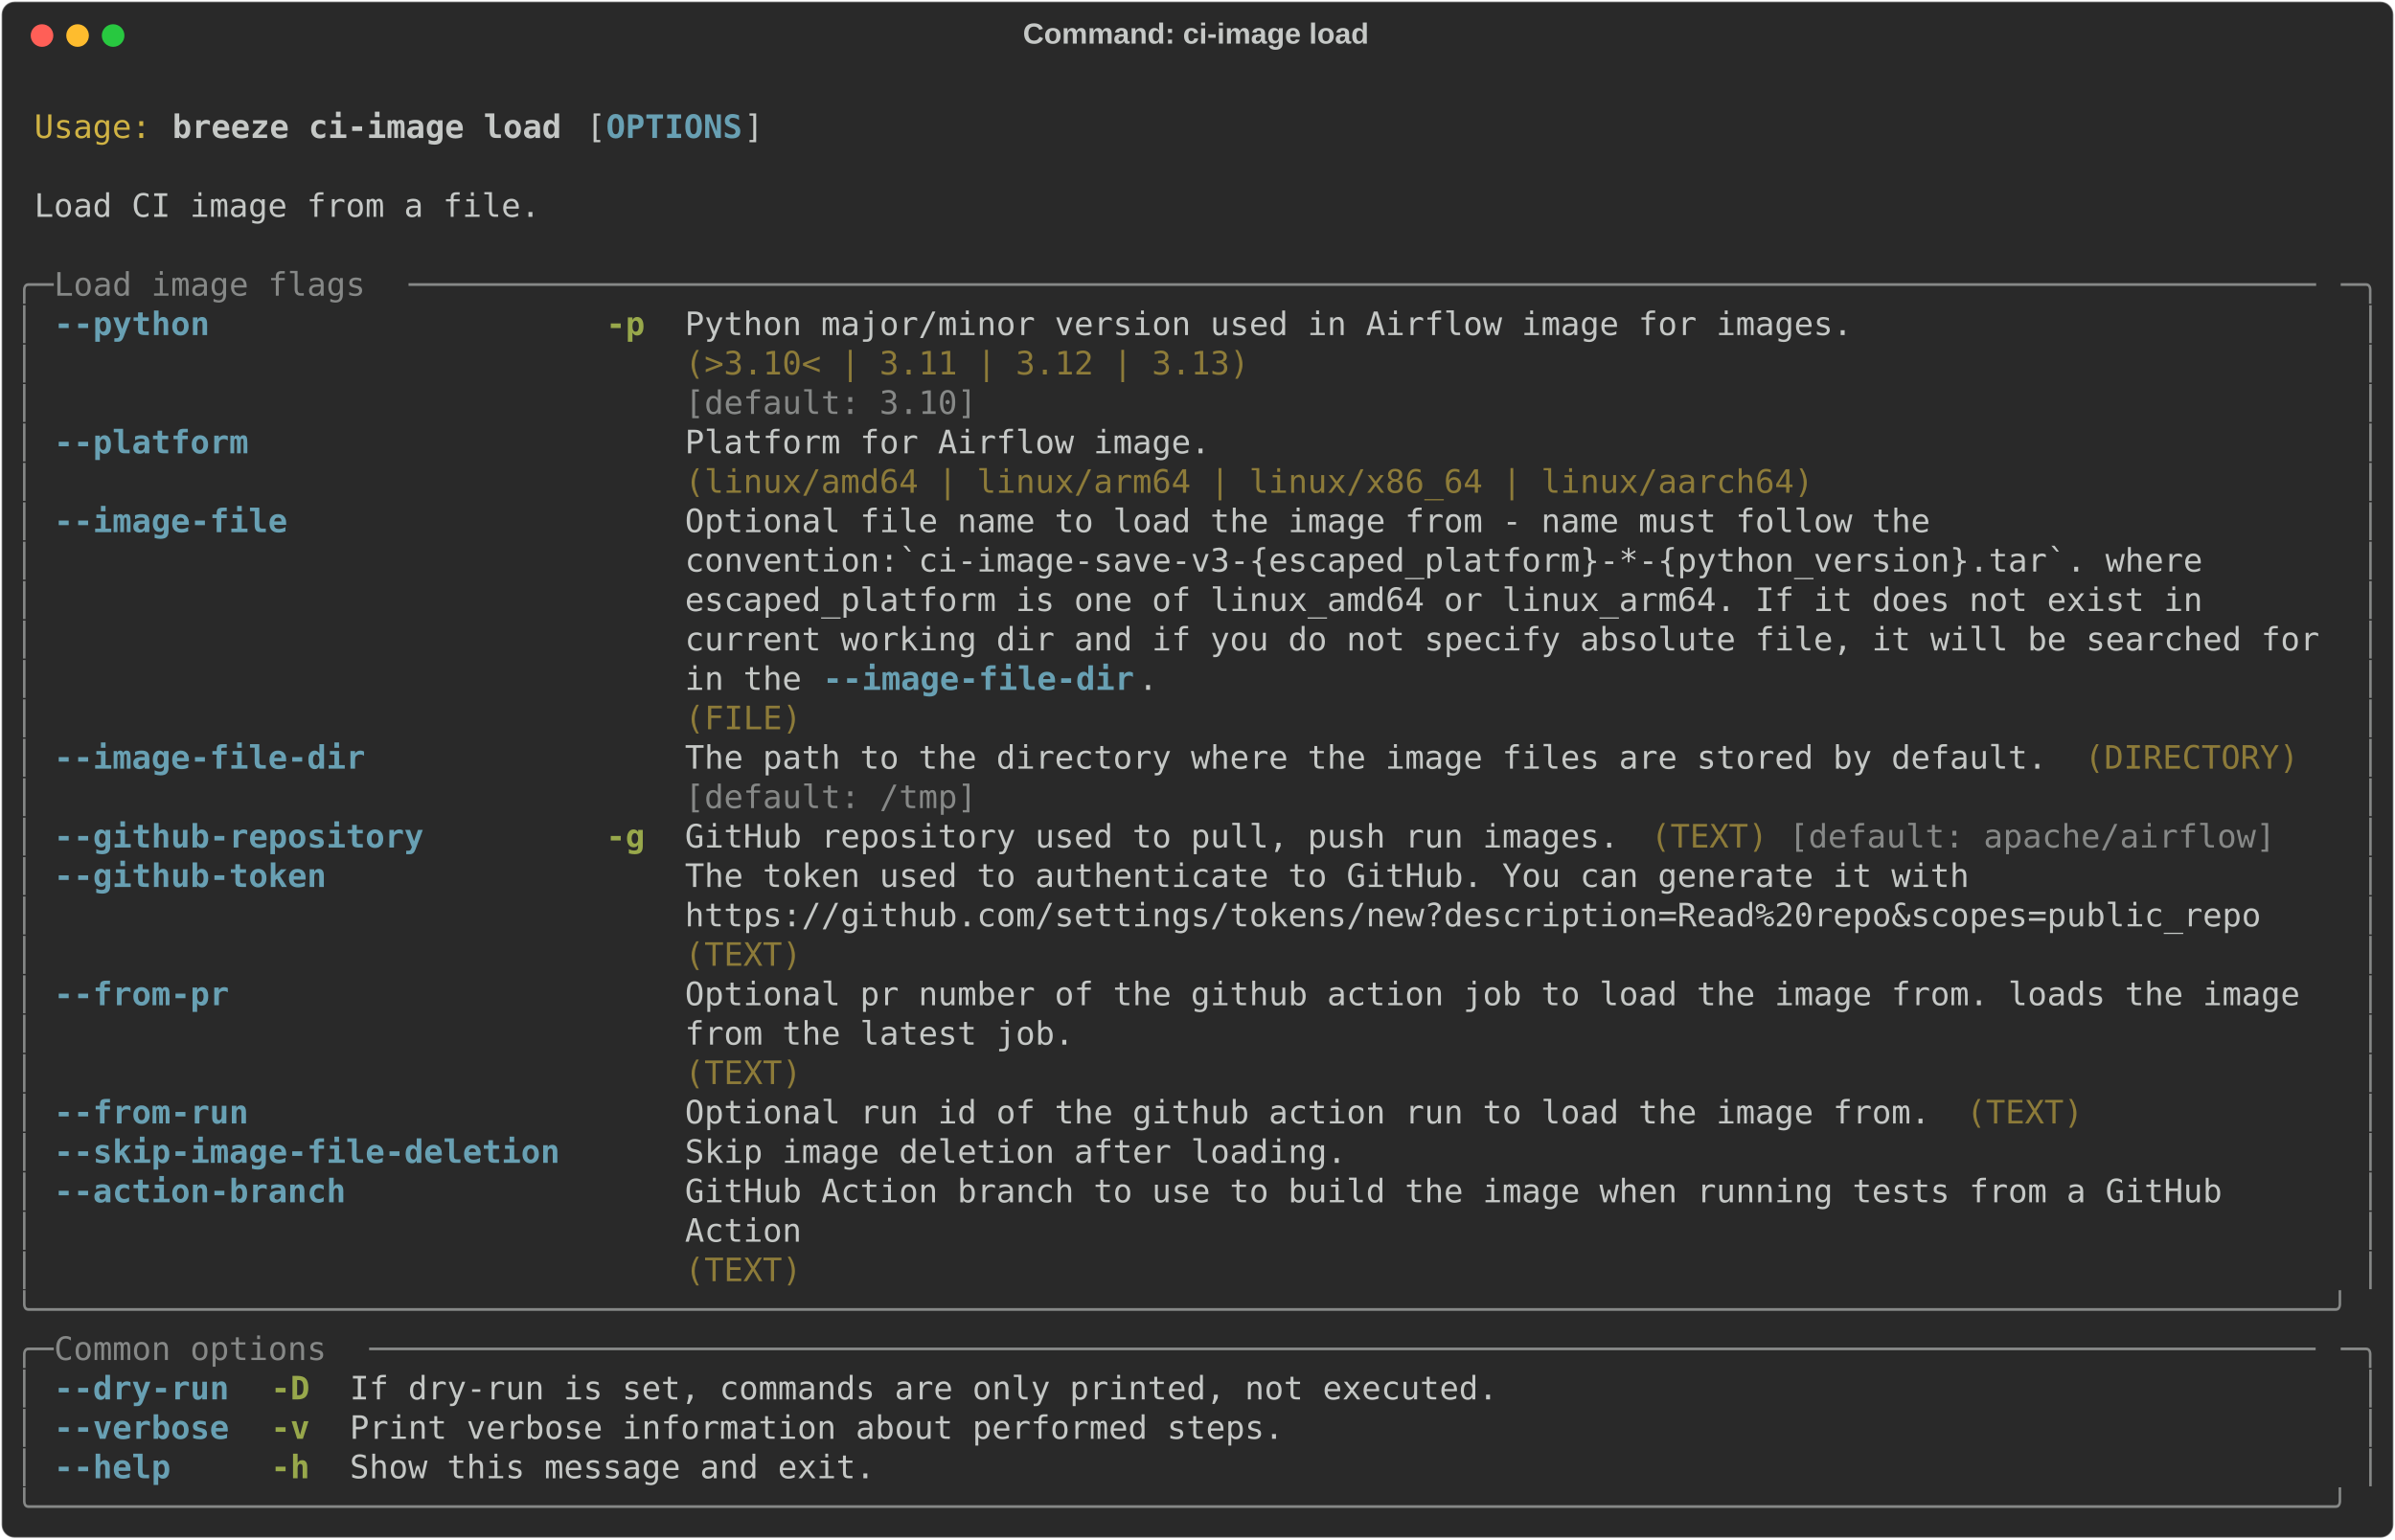
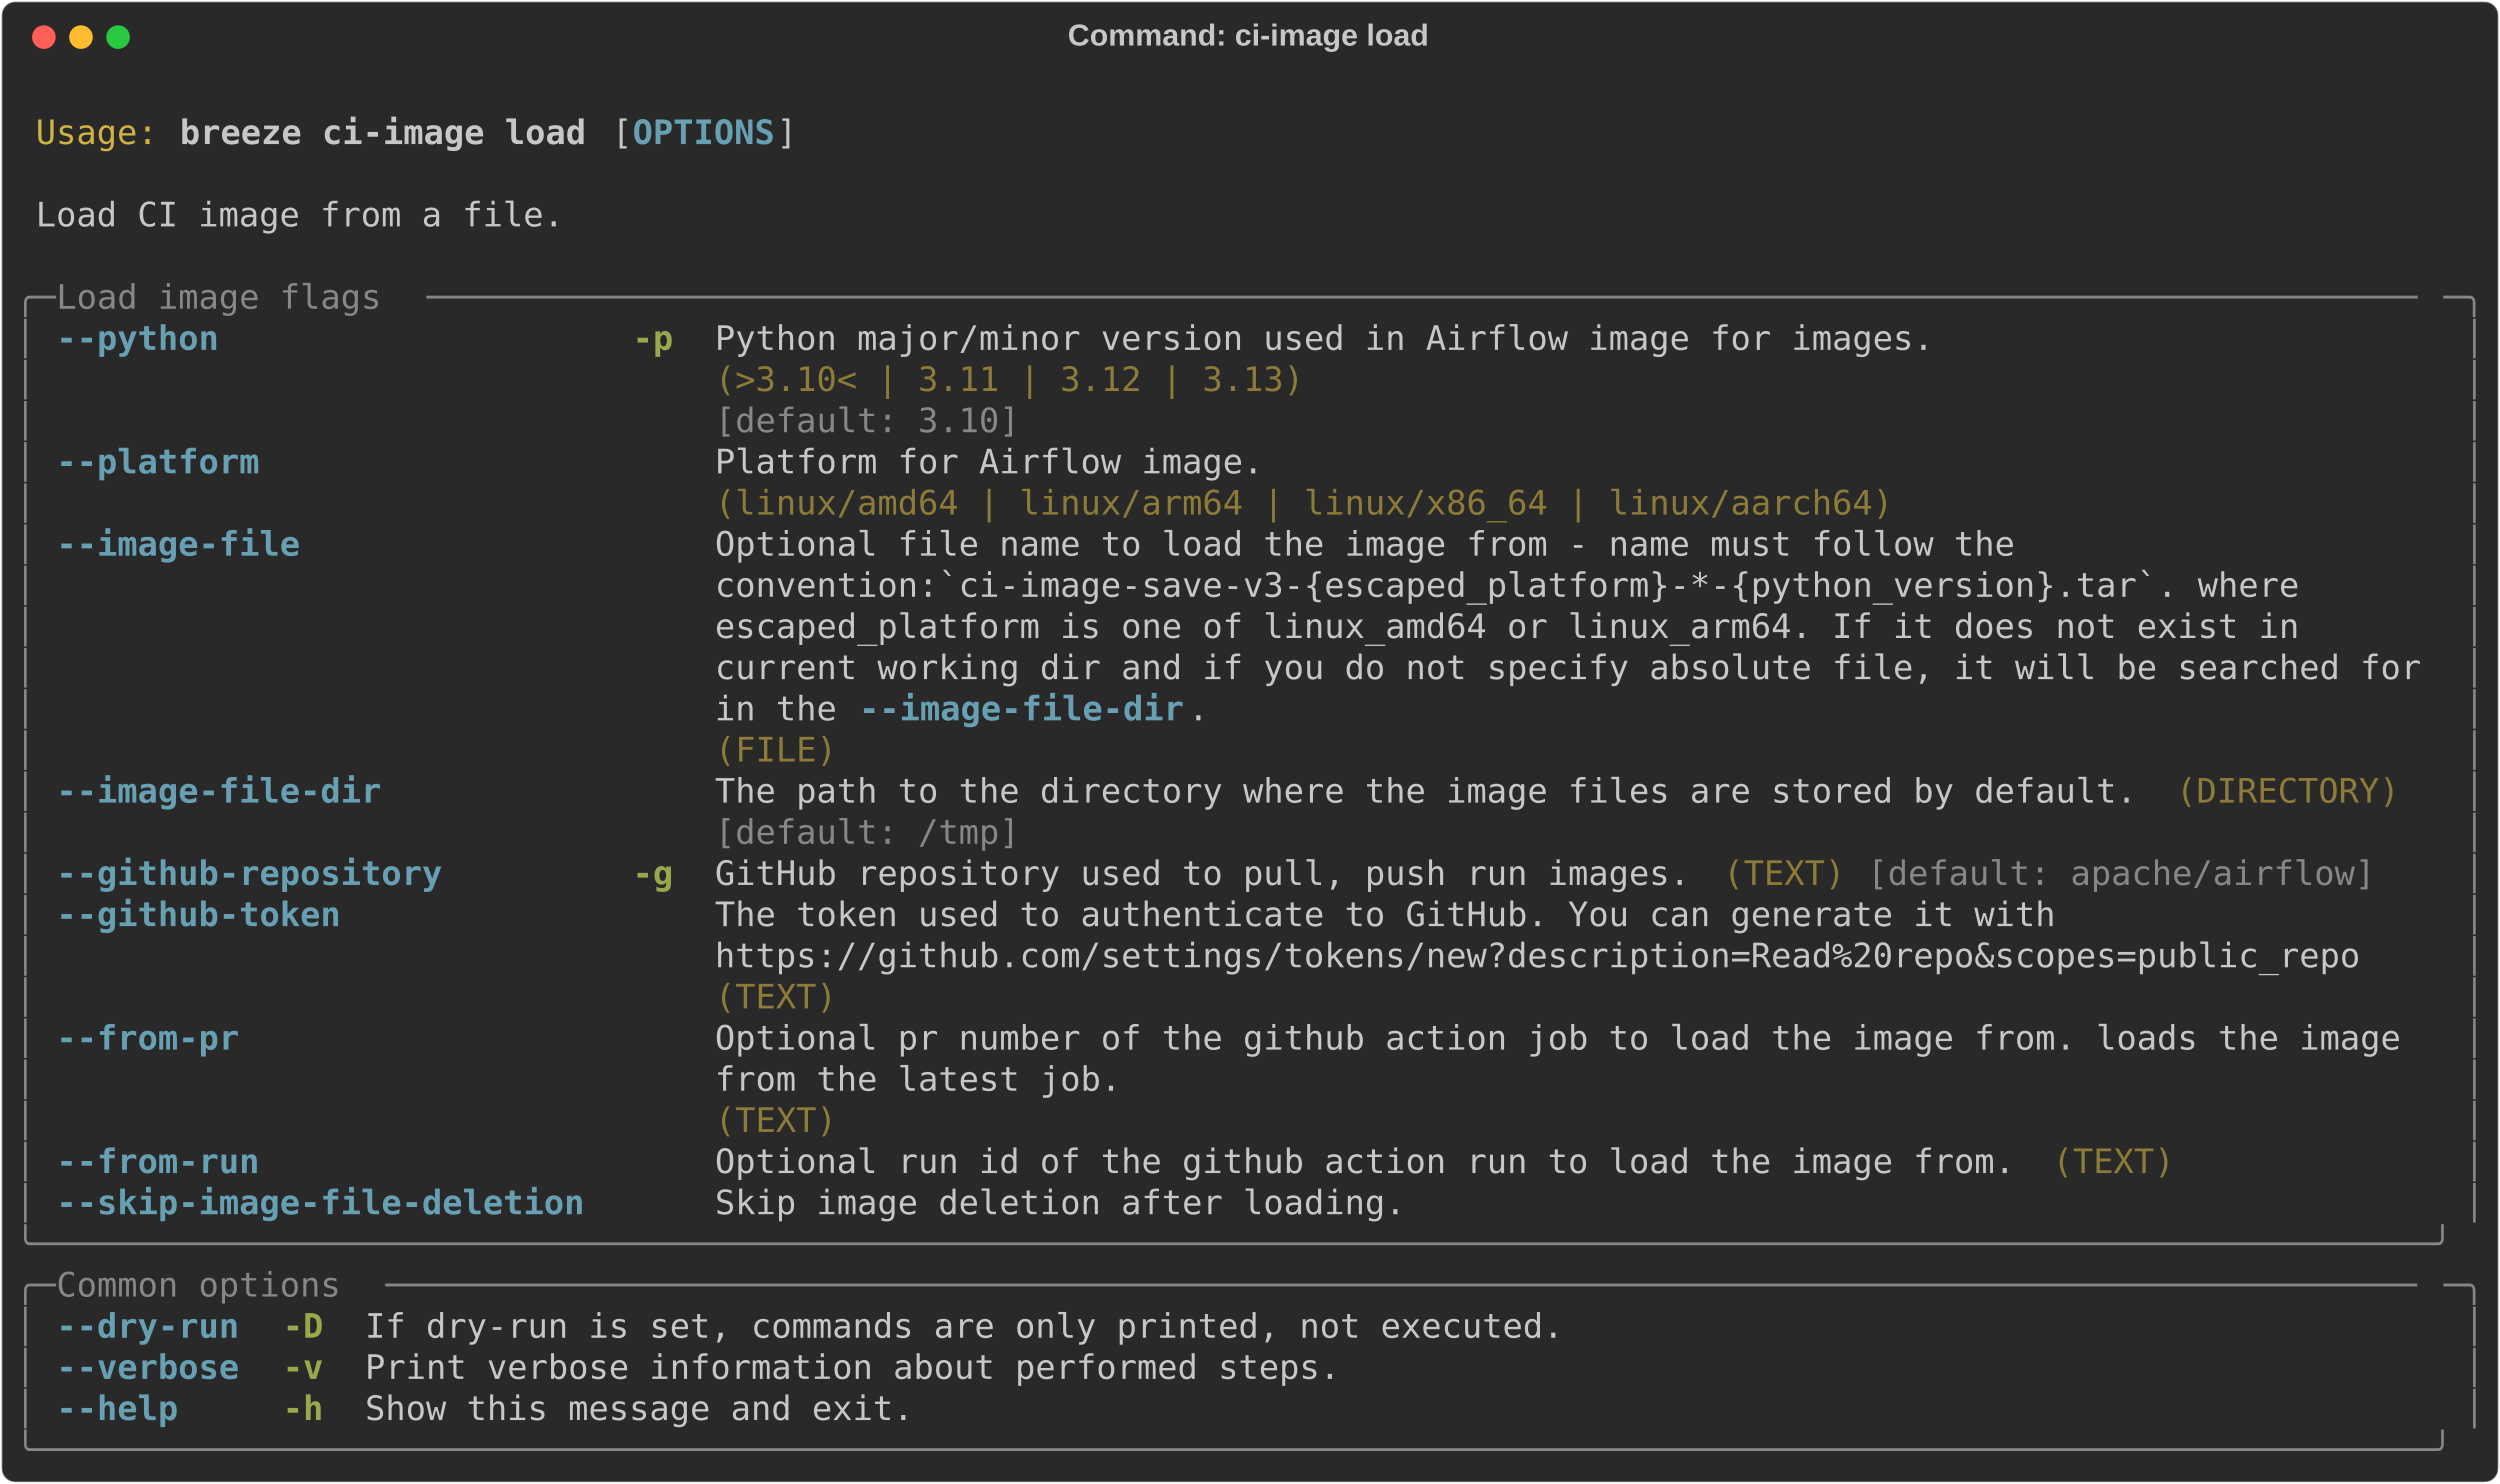
- <svg xmlns="http://www.w3.org/2000/svg" class="rich-terminal" viewBox="0 0 1482 952.8">
+ <svg xmlns="http://www.w3.org/2000/svg" class="rich-terminal" viewBox="0 0 1482 879.6">
  <style>

    @font-face {
        font-family: "Fira Code";
        src: local("FiraCode-Regular"),
                url("https://cdnjs.cloudflare.com/ajax/libs/firacode/6.2.0/woff2/FiraCode-Regular.woff2") format("woff2"),
                url("https://cdnjs.cloudflare.com/ajax/libs/firacode/6.2.0/woff/FiraCode-Regular.woff") format("woff");
        font-style: normal;
        font-weight: 400;
    }
    @font-face {
        font-family: "Fira Code";
        src: local("FiraCode-Bold"),
                url("https://cdnjs.cloudflare.com/ajax/libs/firacode/6.2.0/woff2/FiraCode-Bold.woff2") format("woff2"),
                url("https://cdnjs.cloudflare.com/ajax/libs/firacode/6.2.0/woff/FiraCode-Bold.woff") format("woff");
        font-style: bold;
        font-weight: 700;
    }

    .breeze-ci-image-load-matrix {
        font-family: Fira Code, monospace;
        font-size: 20px;
        line-height: 24.4px;
        font-variant-east-asian: full-width;
    }

    .breeze-ci-image-load-title {
        font-size: 18px;
        font-weight: bold;
        font-family: arial;
    }

    .breeze-ci-image-load-r1 { fill: #c5c8c6 }
.breeze-ci-image-load-r2 { fill: #d0b344 }
.breeze-ci-image-load-r3 { fill: #c5c8c6;font-weight: bold }
.breeze-ci-image-load-r4 { fill: #68a0b3;font-weight: bold }
.breeze-ci-image-load-r5 { fill: #868887 }
.breeze-ci-image-load-r6 { fill: #98a84b;font-weight: bold }
.breeze-ci-image-load-r7 { fill: #8d7b39 }
    </style>
  <defs>
    <clipPath id="breeze-ci-image-load-clip-terminal">
-       <rect x="0" y="0" width="1463.0" height="901.8" />
+       <rect x="0" y="0" width="1463.0" height="828.6" />
    </clipPath>
    <clipPath id="breeze-ci-image-load-line-0">
      <rect x="0" y="1.5" width="1464" height="24.65" />
    </clipPath>
    <clipPath id="breeze-ci-image-load-line-1">
      <rect x="0" y="25.9" width="1464" height="24.65" />
    </clipPath>
    <clipPath id="breeze-ci-image-load-line-2">
      <rect x="0" y="50.3" width="1464" height="24.65" />
    </clipPath>
    <clipPath id="breeze-ci-image-load-line-3">
      <rect x="0" y="74.7" width="1464" height="24.65" />
    </clipPath>
    <clipPath id="breeze-ci-image-load-line-4">
      <rect x="0" y="99.1" width="1464" height="24.65" />
    </clipPath>
    <clipPath id="breeze-ci-image-load-line-5">
      <rect x="0" y="123.5" width="1464" height="24.65" />
    </clipPath>
    <clipPath id="breeze-ci-image-load-line-6">
      <rect x="0" y="147.9" width="1464" height="24.65" />
    </clipPath>
    <clipPath id="breeze-ci-image-load-line-7">
      <rect x="0" y="172.3" width="1464" height="24.65" />
    </clipPath>
    <clipPath id="breeze-ci-image-load-line-8">
      <rect x="0" y="196.7" width="1464" height="24.65" />
    </clipPath>
    <clipPath id="breeze-ci-image-load-line-9">
      <rect x="0" y="221.1" width="1464" height="24.65" />
    </clipPath>
    <clipPath id="breeze-ci-image-load-line-10">
      <rect x="0" y="245.5" width="1464" height="24.65" />
    </clipPath>
    <clipPath id="breeze-ci-image-load-line-11">
      <rect x="0" y="269.9" width="1464" height="24.65" />
    </clipPath>
    <clipPath id="breeze-ci-image-load-line-12">
      <rect x="0" y="294.3" width="1464" height="24.65" />
    </clipPath>
    <clipPath id="breeze-ci-image-load-line-13">
      <rect x="0" y="318.7" width="1464" height="24.65" />
    </clipPath>
    <clipPath id="breeze-ci-image-load-line-14">
      <rect x="0" y="343.1" width="1464" height="24.65" />
    </clipPath>
    <clipPath id="breeze-ci-image-load-line-15">
      <rect x="0" y="367.5" width="1464" height="24.65" />
    </clipPath>
    <clipPath id="breeze-ci-image-load-line-16">
      <rect x="0" y="391.9" width="1464" height="24.65" />
    </clipPath>
    <clipPath id="breeze-ci-image-load-line-17">
      <rect x="0" y="416.3" width="1464" height="24.65" />
    </clipPath>
    <clipPath id="breeze-ci-image-load-line-18">
      <rect x="0" y="440.7" width="1464" height="24.65" />
    </clipPath>
    <clipPath id="breeze-ci-image-load-line-19">
      <rect x="0" y="465.1" width="1464" height="24.65" />
    </clipPath>
    <clipPath id="breeze-ci-image-load-line-20">
      <rect x="0" y="489.5" width="1464" height="24.65" />
    </clipPath>
    <clipPath id="breeze-ci-image-load-line-21">
      <rect x="0" y="513.9" width="1464" height="24.65" />
    </clipPath>
    <clipPath id="breeze-ci-image-load-line-22">
      <rect x="0" y="538.3" width="1464" height="24.65" />
    </clipPath>
    <clipPath id="breeze-ci-image-load-line-23">
      <rect x="0" y="562.7" width="1464" height="24.65" />
    </clipPath>
    <clipPath id="breeze-ci-image-load-line-24">
      <rect x="0" y="587.1" width="1464" height="24.65" />
    </clipPath>
    <clipPath id="breeze-ci-image-load-line-25">
      <rect x="0" y="611.5" width="1464" height="24.65" />
    </clipPath>
    <clipPath id="breeze-ci-image-load-line-26">
      <rect x="0" y="635.9" width="1464" height="24.65" />
    </clipPath>
    <clipPath id="breeze-ci-image-load-line-27">
      <rect x="0" y="660.3" width="1464" height="24.65" />
    </clipPath>
    <clipPath id="breeze-ci-image-load-line-28">
      <rect x="0" y="684.7" width="1464" height="24.65" />
    </clipPath>
    <clipPath id="breeze-ci-image-load-line-29">
      <rect x="0" y="709.1" width="1464" height="24.65" />
    </clipPath>
    <clipPath id="breeze-ci-image-load-line-30">
      <rect x="0" y="733.5" width="1464" height="24.65" />
    </clipPath>
    <clipPath id="breeze-ci-image-load-line-31">
      <rect x="0" y="757.9" width="1464" height="24.65" />
    </clipPath>
    <clipPath id="breeze-ci-image-load-line-32">
      <rect x="0" y="782.3" width="1464" height="24.65" />
    </clipPath>
-     <clipPath id="breeze-ci-image-load-line-33">
-       <rect x="0" y="806.7" width="1464" height="24.65" />
-     </clipPath>
-     <clipPath id="breeze-ci-image-load-line-34">
-       <rect x="0" y="831.1" width="1464" height="24.65" />
-     </clipPath>
-     <clipPath id="breeze-ci-image-load-line-35">
-       <rect x="0" y="855.5" width="1464" height="24.65" />
-     </clipPath>
  </defs>
-   <rect fill="#292929" stroke="rgba(255,255,255,0.35)" stroke-width="1" x="1" y="1" width="1480" height="950.8" rx="8" />
+   <rect fill="#292929" stroke="rgba(255,255,255,0.35)" stroke-width="1" x="1" y="1" width="1480" height="877.6" rx="8" />
  <text class="breeze-ci-image-load-title" fill="#c5c8c6" text-anchor="middle" x="740" y="27">Command: ci-image load</text>
  <g transform="translate(26,22)">
    <circle cx="0" cy="0" r="7" fill="#ff5f57" />
    <circle cx="22" cy="0" r="7" fill="#febc2e" />
    <circle cx="44" cy="0" r="7" fill="#28c840" />
  </g>
  <g transform="translate(9, 41)" clip-path="url(#breeze-ci-image-load-clip-terminal)">
    <g class="breeze-ci-image-load-matrix">
      <text class="breeze-ci-image-load-r1" x="1464" y="20" textLength="12.2" clip-path="url(#breeze-ci-image-load-line-0)">
</text>
      <text class="breeze-ci-image-load-r2" x="12.2" y="44.4" textLength="73.2" clip-path="url(#breeze-ci-image-load-line-1)">Usage:</text>
      <text class="breeze-ci-image-load-r3" x="97.6" y="44.4" textLength="244" clip-path="url(#breeze-ci-image-load-line-1)">breeze ci-image load</text>
      <text class="breeze-ci-image-load-r1" x="353.8" y="44.4" textLength="12.2" clip-path="url(#breeze-ci-image-load-line-1)">[</text>
      <text class="breeze-ci-image-load-r4" x="366" y="44.4" textLength="85.4" clip-path="url(#breeze-ci-image-load-line-1)">OPTIONS</text>
      <text class="breeze-ci-image-load-r1" x="451.4" y="44.4" textLength="12.2" clip-path="url(#breeze-ci-image-load-line-1)">]</text>
      <text class="breeze-ci-image-load-r1" x="1464" y="44.4" textLength="12.2" clip-path="url(#breeze-ci-image-load-line-1)">
</text>
      <text class="breeze-ci-image-load-r1" x="1464" y="68.8" textLength="12.2" clip-path="url(#breeze-ci-image-load-line-2)">
</text>
      <text class="breeze-ci-image-load-r1" x="12.2" y="93.2" textLength="317.2" clip-path="url(#breeze-ci-image-load-line-3)">Load CI image from a file.</text>
      <text class="breeze-ci-image-load-r1" x="1464" y="93.2" textLength="12.2" clip-path="url(#breeze-ci-image-load-line-3)">
</text>
      <text class="breeze-ci-image-load-r1" x="1464" y="117.6" textLength="12.2" clip-path="url(#breeze-ci-image-load-line-4)">
</text>
      <text class="breeze-ci-image-load-r5" x="0" y="142" textLength="24.4" clip-path="url(#breeze-ci-image-load-line-5)">╭─</text>
      <text class="breeze-ci-image-load-r5" x="24.4" y="142" textLength="219.6" clip-path="url(#breeze-ci-image-load-line-5)"> Load image flags </text>
      <text class="breeze-ci-image-load-r5" x="244" y="142" textLength="1195.6" clip-path="url(#breeze-ci-image-load-line-5)">──────────────────────────────────────────────────────────────────────────────────────────────────</text>
      <text class="breeze-ci-image-load-r5" x="1439.6" y="142" textLength="24.4" clip-path="url(#breeze-ci-image-load-line-5)">─╮</text>
      <text class="breeze-ci-image-load-r1" x="1464" y="142" textLength="12.2" clip-path="url(#breeze-ci-image-load-line-5)">
</text>
      <text class="breeze-ci-image-load-r5" x="0" y="166.4" textLength="12.2" clip-path="url(#breeze-ci-image-load-line-6)">│</text>
      <text class="breeze-ci-image-load-r4" x="24.4" y="166.4" textLength="97.6" clip-path="url(#breeze-ci-image-load-line-6)">--python</text>
      <text class="breeze-ci-image-load-r6" x="366" y="166.4" textLength="24.4" clip-path="url(#breeze-ci-image-load-line-6)">-p</text>
      <text class="breeze-ci-image-load-r1" x="414.8" y="166.4" textLength="732" clip-path="url(#breeze-ci-image-load-line-6)">Python major/minor version used in Airflow image for images.</text>
      <text class="breeze-ci-image-load-r5" x="1451.8" y="166.4" textLength="12.2" clip-path="url(#breeze-ci-image-load-line-6)">│</text>
      <text class="breeze-ci-image-load-r1" x="1464" y="166.4" textLength="12.2" clip-path="url(#breeze-ci-image-load-line-6)">
</text>
      <text class="breeze-ci-image-load-r5" x="0" y="190.8" textLength="12.2" clip-path="url(#breeze-ci-image-load-line-7)">│</text>
      <text class="breeze-ci-image-load-r7" x="414.8" y="190.8" textLength="732" clip-path="url(#breeze-ci-image-load-line-7)">(&gt;3.10&lt; | 3.11 | 3.12 | 3.13)                               </text>
      <text class="breeze-ci-image-load-r5" x="1451.8" y="190.8" textLength="12.2" clip-path="url(#breeze-ci-image-load-line-7)">│</text>
      <text class="breeze-ci-image-load-r1" x="1464" y="190.8" textLength="12.2" clip-path="url(#breeze-ci-image-load-line-7)">
</text>
      <text class="breeze-ci-image-load-r5" x="0" y="215.2" textLength="12.2" clip-path="url(#breeze-ci-image-load-line-8)">│</text>
      <text class="breeze-ci-image-load-r5" x="414.8" y="215.2" textLength="732" clip-path="url(#breeze-ci-image-load-line-8)">[default: 3.10]                                             </text>
      <text class="breeze-ci-image-load-r5" x="1451.8" y="215.2" textLength="12.2" clip-path="url(#breeze-ci-image-load-line-8)">│</text>
      <text class="breeze-ci-image-load-r1" x="1464" y="215.2" textLength="12.2" clip-path="url(#breeze-ci-image-load-line-8)">
</text>
      <text class="breeze-ci-image-load-r5" x="0" y="239.6" textLength="12.2" clip-path="url(#breeze-ci-image-load-line-9)">│</text>
      <text class="breeze-ci-image-load-r4" x="24.4" y="239.6" textLength="122" clip-path="url(#breeze-ci-image-load-line-9)">--platform</text>
      <text class="breeze-ci-image-load-r1" x="414.8" y="239.6" textLength="707.6" clip-path="url(#breeze-ci-image-load-line-9)">Platform for Airflow image.                               </text>
      <text class="breeze-ci-image-load-r5" x="1451.8" y="239.6" textLength="12.2" clip-path="url(#breeze-ci-image-load-line-9)">│</text>
      <text class="breeze-ci-image-load-r1" x="1464" y="239.6" textLength="12.2" clip-path="url(#breeze-ci-image-load-line-9)">
</text>
      <text class="breeze-ci-image-load-r5" x="0" y="264" textLength="12.2" clip-path="url(#breeze-ci-image-load-line-10)">│</text>
      <text class="breeze-ci-image-load-r7" x="414.8" y="264" textLength="707.6" clip-path="url(#breeze-ci-image-load-line-10)">(linux/amd64 | linux/arm64 | linux/x86_64 | linux/aarch64)</text>
      <text class="breeze-ci-image-load-r5" x="1451.8" y="264" textLength="12.2" clip-path="url(#breeze-ci-image-load-line-10)">│</text>
      <text class="breeze-ci-image-load-r1" x="1464" y="264" textLength="12.2" clip-path="url(#breeze-ci-image-load-line-10)">
</text>
      <text class="breeze-ci-image-load-r5" x="0" y="288.4" textLength="12.2" clip-path="url(#breeze-ci-image-load-line-11)">│</text>
      <text class="breeze-ci-image-load-r4" x="24.4" y="288.4" textLength="146.4" clip-path="url(#breeze-ci-image-load-line-11)">--image-file</text>
      <text class="breeze-ci-image-load-r1" x="414.8" y="288.4" textLength="1024.8" clip-path="url(#breeze-ci-image-load-line-11)">Optional file name to load the image from - name must follow the                    </text>
      <text class="breeze-ci-image-load-r5" x="1451.8" y="288.4" textLength="12.2" clip-path="url(#breeze-ci-image-load-line-11)">│</text>
      <text class="breeze-ci-image-load-r1" x="1464" y="288.4" textLength="12.2" clip-path="url(#breeze-ci-image-load-line-11)">
</text>
      <text class="breeze-ci-image-load-r5" x="0" y="312.8" textLength="12.2" clip-path="url(#breeze-ci-image-load-line-12)">│</text>
      <text class="breeze-ci-image-load-r1" x="414.8" y="312.8" textLength="1024.8" clip-path="url(#breeze-ci-image-load-line-12)">convention:`ci-image-save-v3-{escaped_platform}-*-{python_version}.tar`. where      </text>
      <text class="breeze-ci-image-load-r5" x="1451.8" y="312.8" textLength="12.2" clip-path="url(#breeze-ci-image-load-line-12)">│</text>
      <text class="breeze-ci-image-load-r1" x="1464" y="312.8" textLength="12.2" clip-path="url(#breeze-ci-image-load-line-12)">
</text>
      <text class="breeze-ci-image-load-r5" x="0" y="337.2" textLength="12.2" clip-path="url(#breeze-ci-image-load-line-13)">│</text>
      <text class="breeze-ci-image-load-r1" x="414.8" y="337.2" textLength="1024.8" clip-path="url(#breeze-ci-image-load-line-13)">escaped_platform is one of linux_amd64 or linux_arm64. If it does not exist in      </text>
      <text class="breeze-ci-image-load-r5" x="1451.8" y="337.2" textLength="12.2" clip-path="url(#breeze-ci-image-load-line-13)">│</text>
      <text class="breeze-ci-image-load-r1" x="1464" y="337.2" textLength="12.2" clip-path="url(#breeze-ci-image-load-line-13)">
</text>
      <text class="breeze-ci-image-load-r5" x="0" y="361.6" textLength="12.2" clip-path="url(#breeze-ci-image-load-line-14)">│</text>
      <text class="breeze-ci-image-load-r1" x="414.8" y="361.6" textLength="1024.8" clip-path="url(#breeze-ci-image-load-line-14)">current working dir and if you do not specify absolute file, it will be searched for</text>
      <text class="breeze-ci-image-load-r5" x="1451.8" y="361.6" textLength="12.2" clip-path="url(#breeze-ci-image-load-line-14)">│</text>
      <text class="breeze-ci-image-load-r1" x="1464" y="361.6" textLength="12.2" clip-path="url(#breeze-ci-image-load-line-14)">
</text>
      <text class="breeze-ci-image-load-r5" x="0" y="386" textLength="12.2" clip-path="url(#breeze-ci-image-load-line-15)">│</text>
      <text class="breeze-ci-image-load-r1" x="414.8" y="386" textLength="85.4" clip-path="url(#breeze-ci-image-load-line-15)">in the </text>
      <text class="breeze-ci-image-load-r4" x="500.2" y="386" textLength="195.2" clip-path="url(#breeze-ci-image-load-line-15)">--image-file-dir</text>
      <text class="breeze-ci-image-load-r1" x="695.4" y="386" textLength="744.2" clip-path="url(#breeze-ci-image-load-line-15)">.                                                            </text>
      <text class="breeze-ci-image-load-r5" x="1451.8" y="386" textLength="12.2" clip-path="url(#breeze-ci-image-load-line-15)">│</text>
      <text class="breeze-ci-image-load-r1" x="1464" y="386" textLength="12.2" clip-path="url(#breeze-ci-image-load-line-15)">
</text>
      <text class="breeze-ci-image-load-r5" x="0" y="410.4" textLength="12.2" clip-path="url(#breeze-ci-image-load-line-16)">│</text>
      <text class="breeze-ci-image-load-r7" x="414.8" y="410.4" textLength="1024.8" clip-path="url(#breeze-ci-image-load-line-16)">(FILE)                                                                              </text>
      <text class="breeze-ci-image-load-r5" x="1451.8" y="410.4" textLength="12.2" clip-path="url(#breeze-ci-image-load-line-16)">│</text>
      <text class="breeze-ci-image-load-r1" x="1464" y="410.4" textLength="12.2" clip-path="url(#breeze-ci-image-load-line-16)">
</text>
      <text class="breeze-ci-image-load-r5" x="0" y="434.8" textLength="12.2" clip-path="url(#breeze-ci-image-load-line-17)">│</text>
      <text class="breeze-ci-image-load-r4" x="24.4" y="434.8" textLength="195.2" clip-path="url(#breeze-ci-image-load-line-17)">--image-file-dir</text>
      <text class="breeze-ci-image-load-r1" x="414.8" y="434.8" textLength="854" clip-path="url(#breeze-ci-image-load-line-17)">The path to the directory where the image files are stored by default.</text>
      <text class="breeze-ci-image-load-r7" x="1281" y="434.8" textLength="134.2" clip-path="url(#breeze-ci-image-load-line-17)">(DIRECTORY)</text>
      <text class="breeze-ci-image-load-r5" x="1451.8" y="434.8" textLength="12.2" clip-path="url(#breeze-ci-image-load-line-17)">│</text>
      <text class="breeze-ci-image-load-r1" x="1464" y="434.8" textLength="12.2" clip-path="url(#breeze-ci-image-load-line-17)">
</text>
      <text class="breeze-ci-image-load-r5" x="0" y="459.2" textLength="12.2" clip-path="url(#breeze-ci-image-load-line-18)">│</text>
      <text class="breeze-ci-image-load-r5" x="414.8" y="459.2" textLength="854" clip-path="url(#breeze-ci-image-load-line-18)">[default: /tmp]                                                       </text>
      <text class="breeze-ci-image-load-r5" x="1451.8" y="459.2" textLength="12.2" clip-path="url(#breeze-ci-image-load-line-18)">│</text>
      <text class="breeze-ci-image-load-r1" x="1464" y="459.2" textLength="12.2" clip-path="url(#breeze-ci-image-load-line-18)">
</text>
      <text class="breeze-ci-image-load-r5" x="0" y="483.6" textLength="12.2" clip-path="url(#breeze-ci-image-load-line-19)">│</text>
      <text class="breeze-ci-image-load-r4" x="24.4" y="483.6" textLength="231.8" clip-path="url(#breeze-ci-image-load-line-19)">--github-repository</text>
      <text class="breeze-ci-image-load-r6" x="366" y="483.6" textLength="24.4" clip-path="url(#breeze-ci-image-load-line-19)">-g</text>
      <text class="breeze-ci-image-load-r1" x="414.8" y="483.6" textLength="585.6" clip-path="url(#breeze-ci-image-load-line-19)">GitHub repository used to pull, push run images.</text>
      <text class="breeze-ci-image-load-r7" x="1012.6" y="483.6" textLength="73.2" clip-path="url(#breeze-ci-image-load-line-19)">(TEXT)</text>
      <text class="breeze-ci-image-load-r5" x="1098" y="483.6" textLength="305" clip-path="url(#breeze-ci-image-load-line-19)">[default: apache/airflow]</text>
      <text class="breeze-ci-image-load-r5" x="1451.8" y="483.6" textLength="12.2" clip-path="url(#breeze-ci-image-load-line-19)">│</text>
      <text class="breeze-ci-image-load-r1" x="1464" y="483.6" textLength="12.2" clip-path="url(#breeze-ci-image-load-line-19)">
</text>
      <text class="breeze-ci-image-load-r5" x="0" y="508" textLength="12.2" clip-path="url(#breeze-ci-image-load-line-20)">│</text>
      <text class="breeze-ci-image-load-r4" x="24.4" y="508" textLength="170.8" clip-path="url(#breeze-ci-image-load-line-20)">--github-token</text>
      <text class="breeze-ci-image-load-r1" x="414.8" y="508" textLength="1024.8" clip-path="url(#breeze-ci-image-load-line-20)">The token used to authenticate to GitHub. You can generate it with                  </text>
      <text class="breeze-ci-image-load-r5" x="1451.8" y="508" textLength="12.2" clip-path="url(#breeze-ci-image-load-line-20)">│</text>
      <text class="breeze-ci-image-load-r1" x="1464" y="508" textLength="12.2" clip-path="url(#breeze-ci-image-load-line-20)">
</text>
      <text class="breeze-ci-image-load-r5" x="0" y="532.4" textLength="12.2" clip-path="url(#breeze-ci-image-load-line-21)">│</text>
      <text class="breeze-ci-image-load-r1" x="414.8" y="532.4" textLength="1024.8" clip-path="url(#breeze-ci-image-load-line-21)">https://github.com/settings/tokens/new?description=Read%20repo&amp;scopes=public_repo   </text>
      <text class="breeze-ci-image-load-r5" x="1451.8" y="532.4" textLength="12.2" clip-path="url(#breeze-ci-image-load-line-21)">│</text>
      <text class="breeze-ci-image-load-r1" x="1464" y="532.4" textLength="12.2" clip-path="url(#breeze-ci-image-load-line-21)">
</text>
      <text class="breeze-ci-image-load-r5" x="0" y="556.8" textLength="12.2" clip-path="url(#breeze-ci-image-load-line-22)">│</text>
      <text class="breeze-ci-image-load-r7" x="414.8" y="556.8" textLength="1024.8" clip-path="url(#breeze-ci-image-load-line-22)">(TEXT)                                                                              </text>
      <text class="breeze-ci-image-load-r5" x="1451.8" y="556.8" textLength="12.2" clip-path="url(#breeze-ci-image-load-line-22)">│</text>
      <text class="breeze-ci-image-load-r1" x="1464" y="556.8" textLength="12.2" clip-path="url(#breeze-ci-image-load-line-22)">
</text>
      <text class="breeze-ci-image-load-r5" x="0" y="581.2" textLength="12.2" clip-path="url(#breeze-ci-image-load-line-23)">│</text>
      <text class="breeze-ci-image-load-r4" x="24.4" y="581.2" textLength="109.8" clip-path="url(#breeze-ci-image-load-line-23)">--from-pr</text>
      <text class="breeze-ci-image-load-r1" x="414.8" y="581.2" textLength="1024.8" clip-path="url(#breeze-ci-image-load-line-23)">Optional pr number of the github action job to load the image from. loads the image </text>
      <text class="breeze-ci-image-load-r5" x="1451.8" y="581.2" textLength="12.2" clip-path="url(#breeze-ci-image-load-line-23)">│</text>
      <text class="breeze-ci-image-load-r1" x="1464" y="581.2" textLength="12.2" clip-path="url(#breeze-ci-image-load-line-23)">
</text>
      <text class="breeze-ci-image-load-r5" x="0" y="605.6" textLength="12.2" clip-path="url(#breeze-ci-image-load-line-24)">│</text>
      <text class="breeze-ci-image-load-r1" x="414.8" y="605.6" textLength="1024.8" clip-path="url(#breeze-ci-image-load-line-24)">from the latest job.                                                                </text>
      <text class="breeze-ci-image-load-r5" x="1451.8" y="605.6" textLength="12.2" clip-path="url(#breeze-ci-image-load-line-24)">│</text>
      <text class="breeze-ci-image-load-r1" x="1464" y="605.6" textLength="12.2" clip-path="url(#breeze-ci-image-load-line-24)">
</text>
      <text class="breeze-ci-image-load-r5" x="0" y="630" textLength="12.2" clip-path="url(#breeze-ci-image-load-line-25)">│</text>
      <text class="breeze-ci-image-load-r7" x="414.8" y="630" textLength="1024.8" clip-path="url(#breeze-ci-image-load-line-25)">(TEXT)                                                                              </text>
      <text class="breeze-ci-image-load-r5" x="1451.8" y="630" textLength="12.2" clip-path="url(#breeze-ci-image-load-line-25)">│</text>
      <text class="breeze-ci-image-load-r1" x="1464" y="630" textLength="12.2" clip-path="url(#breeze-ci-image-load-line-25)">
</text>
      <text class="breeze-ci-image-load-r5" x="0" y="654.4" textLength="12.2" clip-path="url(#breeze-ci-image-load-line-26)">│</text>
      <text class="breeze-ci-image-load-r4" x="24.4" y="654.4" textLength="122" clip-path="url(#breeze-ci-image-load-line-26)">--from-run</text>
      <text class="breeze-ci-image-load-r1" x="414.8" y="654.4" textLength="780.8" clip-path="url(#breeze-ci-image-load-line-26)">Optional run id of the github action run to load the image from.</text>
      <text class="breeze-ci-image-load-r7" x="1207.8" y="654.4" textLength="73.2" clip-path="url(#breeze-ci-image-load-line-26)">(TEXT)</text>
      <text class="breeze-ci-image-load-r5" x="1451.8" y="654.4" textLength="12.2" clip-path="url(#breeze-ci-image-load-line-26)">│</text>
      <text class="breeze-ci-image-load-r1" x="1464" y="654.4" textLength="12.2" clip-path="url(#breeze-ci-image-load-line-26)">
</text>
      <text class="breeze-ci-image-load-r5" x="0" y="678.8" textLength="12.2" clip-path="url(#breeze-ci-image-load-line-27)">│</text>
      <text class="breeze-ci-image-load-r4" x="24.4" y="678.8" textLength="317.2" clip-path="url(#breeze-ci-image-load-line-27)">--skip-image-file-deletion</text>
      <text class="breeze-ci-image-load-r1" x="414.8" y="678.8" textLength="414.8" clip-path="url(#breeze-ci-image-load-line-27)">Skip image deletion after loading.</text>
      <text class="breeze-ci-image-load-r5" x="1451.8" y="678.8" textLength="12.2" clip-path="url(#breeze-ci-image-load-line-27)">│</text>
      <text class="breeze-ci-image-load-r1" x="1464" y="678.8" textLength="12.2" clip-path="url(#breeze-ci-image-load-line-27)">
</text>
-       <text class="breeze-ci-image-load-r5" x="0" y="703.2" textLength="12.2" clip-path="url(#breeze-ci-image-load-line-28)">│</text>
-       <text class="breeze-ci-image-load-r4" x="24.4" y="703.2" textLength="183" clip-path="url(#breeze-ci-image-load-line-28)">--action-branch</text>
-       <text class="breeze-ci-image-load-r1" x="414.8" y="703.2" textLength="1024.8" clip-path="url(#breeze-ci-image-load-line-28)">GitHub Action branch to use to build the image when running tests from a GitHub     </text>
-       <text class="breeze-ci-image-load-r5" x="1451.8" y="703.2" textLength="12.2" clip-path="url(#breeze-ci-image-load-line-28)">│</text>
+       <text class="breeze-ci-image-load-r5" x="0" y="703.2" textLength="1464" clip-path="url(#breeze-ci-image-load-line-28)">╰──────────────────────────────────────────────────────────────────────────────────────────────────────────────────────╯</text>
      <text class="breeze-ci-image-load-r1" x="1464" y="703.2" textLength="12.2" clip-path="url(#breeze-ci-image-load-line-28)">
</text>
-       <text class="breeze-ci-image-load-r5" x="0" y="727.6" textLength="12.2" clip-path="url(#breeze-ci-image-load-line-29)">│</text>
-       <text class="breeze-ci-image-load-r1" x="414.8" y="727.6" textLength="1024.8" clip-path="url(#breeze-ci-image-load-line-29)">Action                                                                              </text>
-       <text class="breeze-ci-image-load-r5" x="1451.8" y="727.6" textLength="12.2" clip-path="url(#breeze-ci-image-load-line-29)">│</text>
+       <text class="breeze-ci-image-load-r5" x="0" y="727.6" textLength="24.4" clip-path="url(#breeze-ci-image-load-line-29)">╭─</text>
+       <text class="breeze-ci-image-load-r5" x="24.4" y="727.6" textLength="195.2" clip-path="url(#breeze-ci-image-load-line-29)"> Common options </text>
+       <text class="breeze-ci-image-load-r5" x="219.6" y="727.6" textLength="1220" clip-path="url(#breeze-ci-image-load-line-29)">────────────────────────────────────────────────────────────────────────────────────────────────────</text>
+       <text class="breeze-ci-image-load-r5" x="1439.6" y="727.6" textLength="24.4" clip-path="url(#breeze-ci-image-load-line-29)">─╮</text>
      <text class="breeze-ci-image-load-r1" x="1464" y="727.6" textLength="12.2" clip-path="url(#breeze-ci-image-load-line-29)">
</text>
      <text class="breeze-ci-image-load-r5" x="0" y="752" textLength="12.2" clip-path="url(#breeze-ci-image-load-line-30)">│</text>
-       <text class="breeze-ci-image-load-r7" x="414.8" y="752" textLength="1024.8" clip-path="url(#breeze-ci-image-load-line-30)">(TEXT)                                                                              </text>
+       <text class="breeze-ci-image-load-r4" x="24.4" y="752" textLength="109.8" clip-path="url(#breeze-ci-image-load-line-30)">--dry-run</text>
+       <text class="breeze-ci-image-load-r6" x="158.6" y="752" textLength="24.4" clip-path="url(#breeze-ci-image-load-line-30)">-D</text>
+       <text class="breeze-ci-image-load-r1" x="207.4" y="752" textLength="719.8" clip-path="url(#breeze-ci-image-load-line-30)">If dry-run is set, commands are only printed, not executed.</text>
      <text class="breeze-ci-image-load-r5" x="1451.8" y="752" textLength="12.2" clip-path="url(#breeze-ci-image-load-line-30)">│</text>
      <text class="breeze-ci-image-load-r1" x="1464" y="752" textLength="12.2" clip-path="url(#breeze-ci-image-load-line-30)">
</text>
-       <text class="breeze-ci-image-load-r5" x="0" y="776.4" textLength="1464" clip-path="url(#breeze-ci-image-load-line-31)">╰──────────────────────────────────────────────────────────────────────────────────────────────────────────────────────╯</text>
+       <text class="breeze-ci-image-load-r5" x="0" y="776.4" textLength="12.2" clip-path="url(#breeze-ci-image-load-line-31)">│</text>
+       <text class="breeze-ci-image-load-r4" x="24.4" y="776.4" textLength="109.8" clip-path="url(#breeze-ci-image-load-line-31)">--verbose</text>
+       <text class="breeze-ci-image-load-r6" x="158.6" y="776.4" textLength="24.4" clip-path="url(#breeze-ci-image-load-line-31)">-v</text>
+       <text class="breeze-ci-image-load-r1" x="207.4" y="776.4" textLength="585.6" clip-path="url(#breeze-ci-image-load-line-31)">Print verbose information about performed steps.</text>
+       <text class="breeze-ci-image-load-r5" x="1451.8" y="776.4" textLength="12.2" clip-path="url(#breeze-ci-image-load-line-31)">│</text>
      <text class="breeze-ci-image-load-r1" x="1464" y="776.4" textLength="12.2" clip-path="url(#breeze-ci-image-load-line-31)">
</text>
-       <text class="breeze-ci-image-load-r5" x="0" y="800.8" textLength="24.4" clip-path="url(#breeze-ci-image-load-line-32)">╭─</text>
-       <text class="breeze-ci-image-load-r5" x="24.4" y="800.8" textLength="195.2" clip-path="url(#breeze-ci-image-load-line-32)"> Common options </text>
-       <text class="breeze-ci-image-load-r5" x="219.6" y="800.8" textLength="1220" clip-path="url(#breeze-ci-image-load-line-32)">────────────────────────────────────────────────────────────────────────────────────────────────────</text>
-       <text class="breeze-ci-image-load-r5" x="1439.6" y="800.8" textLength="24.4" clip-path="url(#breeze-ci-image-load-line-32)">─╮</text>
+       <text class="breeze-ci-image-load-r5" x="0" y="800.8" textLength="12.2" clip-path="url(#breeze-ci-image-load-line-32)">│</text>
+       <text class="breeze-ci-image-load-r4" x="24.4" y="800.8" textLength="73.2" clip-path="url(#breeze-ci-image-load-line-32)">--help</text>
+       <text class="breeze-ci-image-load-r6" x="158.6" y="800.8" textLength="24.4" clip-path="url(#breeze-ci-image-load-line-32)">-h</text>
+       <text class="breeze-ci-image-load-r1" x="207.4" y="800.8" textLength="329.4" clip-path="url(#breeze-ci-image-load-line-32)">Show this message and exit.</text>
+       <text class="breeze-ci-image-load-r5" x="1451.8" y="800.8" textLength="12.2" clip-path="url(#breeze-ci-image-load-line-32)">│</text>
      <text class="breeze-ci-image-load-r1" x="1464" y="800.8" textLength="12.2" clip-path="url(#breeze-ci-image-load-line-32)">
</text>
-       <text class="breeze-ci-image-load-r5" x="0" y="825.2" textLength="12.2" clip-path="url(#breeze-ci-image-load-line-33)">│</text>
-       <text class="breeze-ci-image-load-r4" x="24.4" y="825.2" textLength="109.8" clip-path="url(#breeze-ci-image-load-line-33)">--dry-run</text>
-       <text class="breeze-ci-image-load-r6" x="158.6" y="825.2" textLength="24.4" clip-path="url(#breeze-ci-image-load-line-33)">-D</text>
-       <text class="breeze-ci-image-load-r1" x="207.4" y="825.2" textLength="719.8" clip-path="url(#breeze-ci-image-load-line-33)">If dry-run is set, commands are only printed, not executed.</text>
-       <text class="breeze-ci-image-load-r5" x="1451.8" y="825.2" textLength="12.2" clip-path="url(#breeze-ci-image-load-line-33)">│</text>
+       <text class="breeze-ci-image-load-r5" x="0" y="825.2" textLength="1464" clip-path="url(#breeze-ci-image-load-line-33)">╰──────────────────────────────────────────────────────────────────────────────────────────────────────────────────────╯</text>
      <text class="breeze-ci-image-load-r1" x="1464" y="825.2" textLength="12.2" clip-path="url(#breeze-ci-image-load-line-33)">
- </text>
-       <text class="breeze-ci-image-load-r5" x="0" y="849.6" textLength="12.2" clip-path="url(#breeze-ci-image-load-line-34)">│</text>
-       <text class="breeze-ci-image-load-r4" x="24.4" y="849.6" textLength="109.8" clip-path="url(#breeze-ci-image-load-line-34)">--verbose</text>
-       <text class="breeze-ci-image-load-r6" x="158.6" y="849.6" textLength="24.4" clip-path="url(#breeze-ci-image-load-line-34)">-v</text>
-       <text class="breeze-ci-image-load-r1" x="207.4" y="849.6" textLength="585.6" clip-path="url(#breeze-ci-image-load-line-34)">Print verbose information about performed steps.</text>
-       <text class="breeze-ci-image-load-r5" x="1451.8" y="849.6" textLength="12.2" clip-path="url(#breeze-ci-image-load-line-34)">│</text>
-       <text class="breeze-ci-image-load-r1" x="1464" y="849.6" textLength="12.2" clip-path="url(#breeze-ci-image-load-line-34)">
- </text>
-       <text class="breeze-ci-image-load-r5" x="0" y="874" textLength="12.2" clip-path="url(#breeze-ci-image-load-line-35)">│</text>
-       <text class="breeze-ci-image-load-r4" x="24.4" y="874" textLength="73.2" clip-path="url(#breeze-ci-image-load-line-35)">--help</text>
-       <text class="breeze-ci-image-load-r6" x="158.6" y="874" textLength="24.4" clip-path="url(#breeze-ci-image-load-line-35)">-h</text>
-       <text class="breeze-ci-image-load-r1" x="207.4" y="874" textLength="329.4" clip-path="url(#breeze-ci-image-load-line-35)">Show this message and exit.</text>
-       <text class="breeze-ci-image-load-r5" x="1451.8" y="874" textLength="12.2" clip-path="url(#breeze-ci-image-load-line-35)">│</text>
-       <text class="breeze-ci-image-load-r1" x="1464" y="874" textLength="12.2" clip-path="url(#breeze-ci-image-load-line-35)">
- </text>
-       <text class="breeze-ci-image-load-r5" x="0" y="898.4" textLength="1464" clip-path="url(#breeze-ci-image-load-line-36)">╰──────────────────────────────────────────────────────────────────────────────────────────────────────────────────────╯</text>
-       <text class="breeze-ci-image-load-r1" x="1464" y="898.4" textLength="12.2" clip-path="url(#breeze-ci-image-load-line-36)">
</text>
    </g>
  </g>
</svg>
